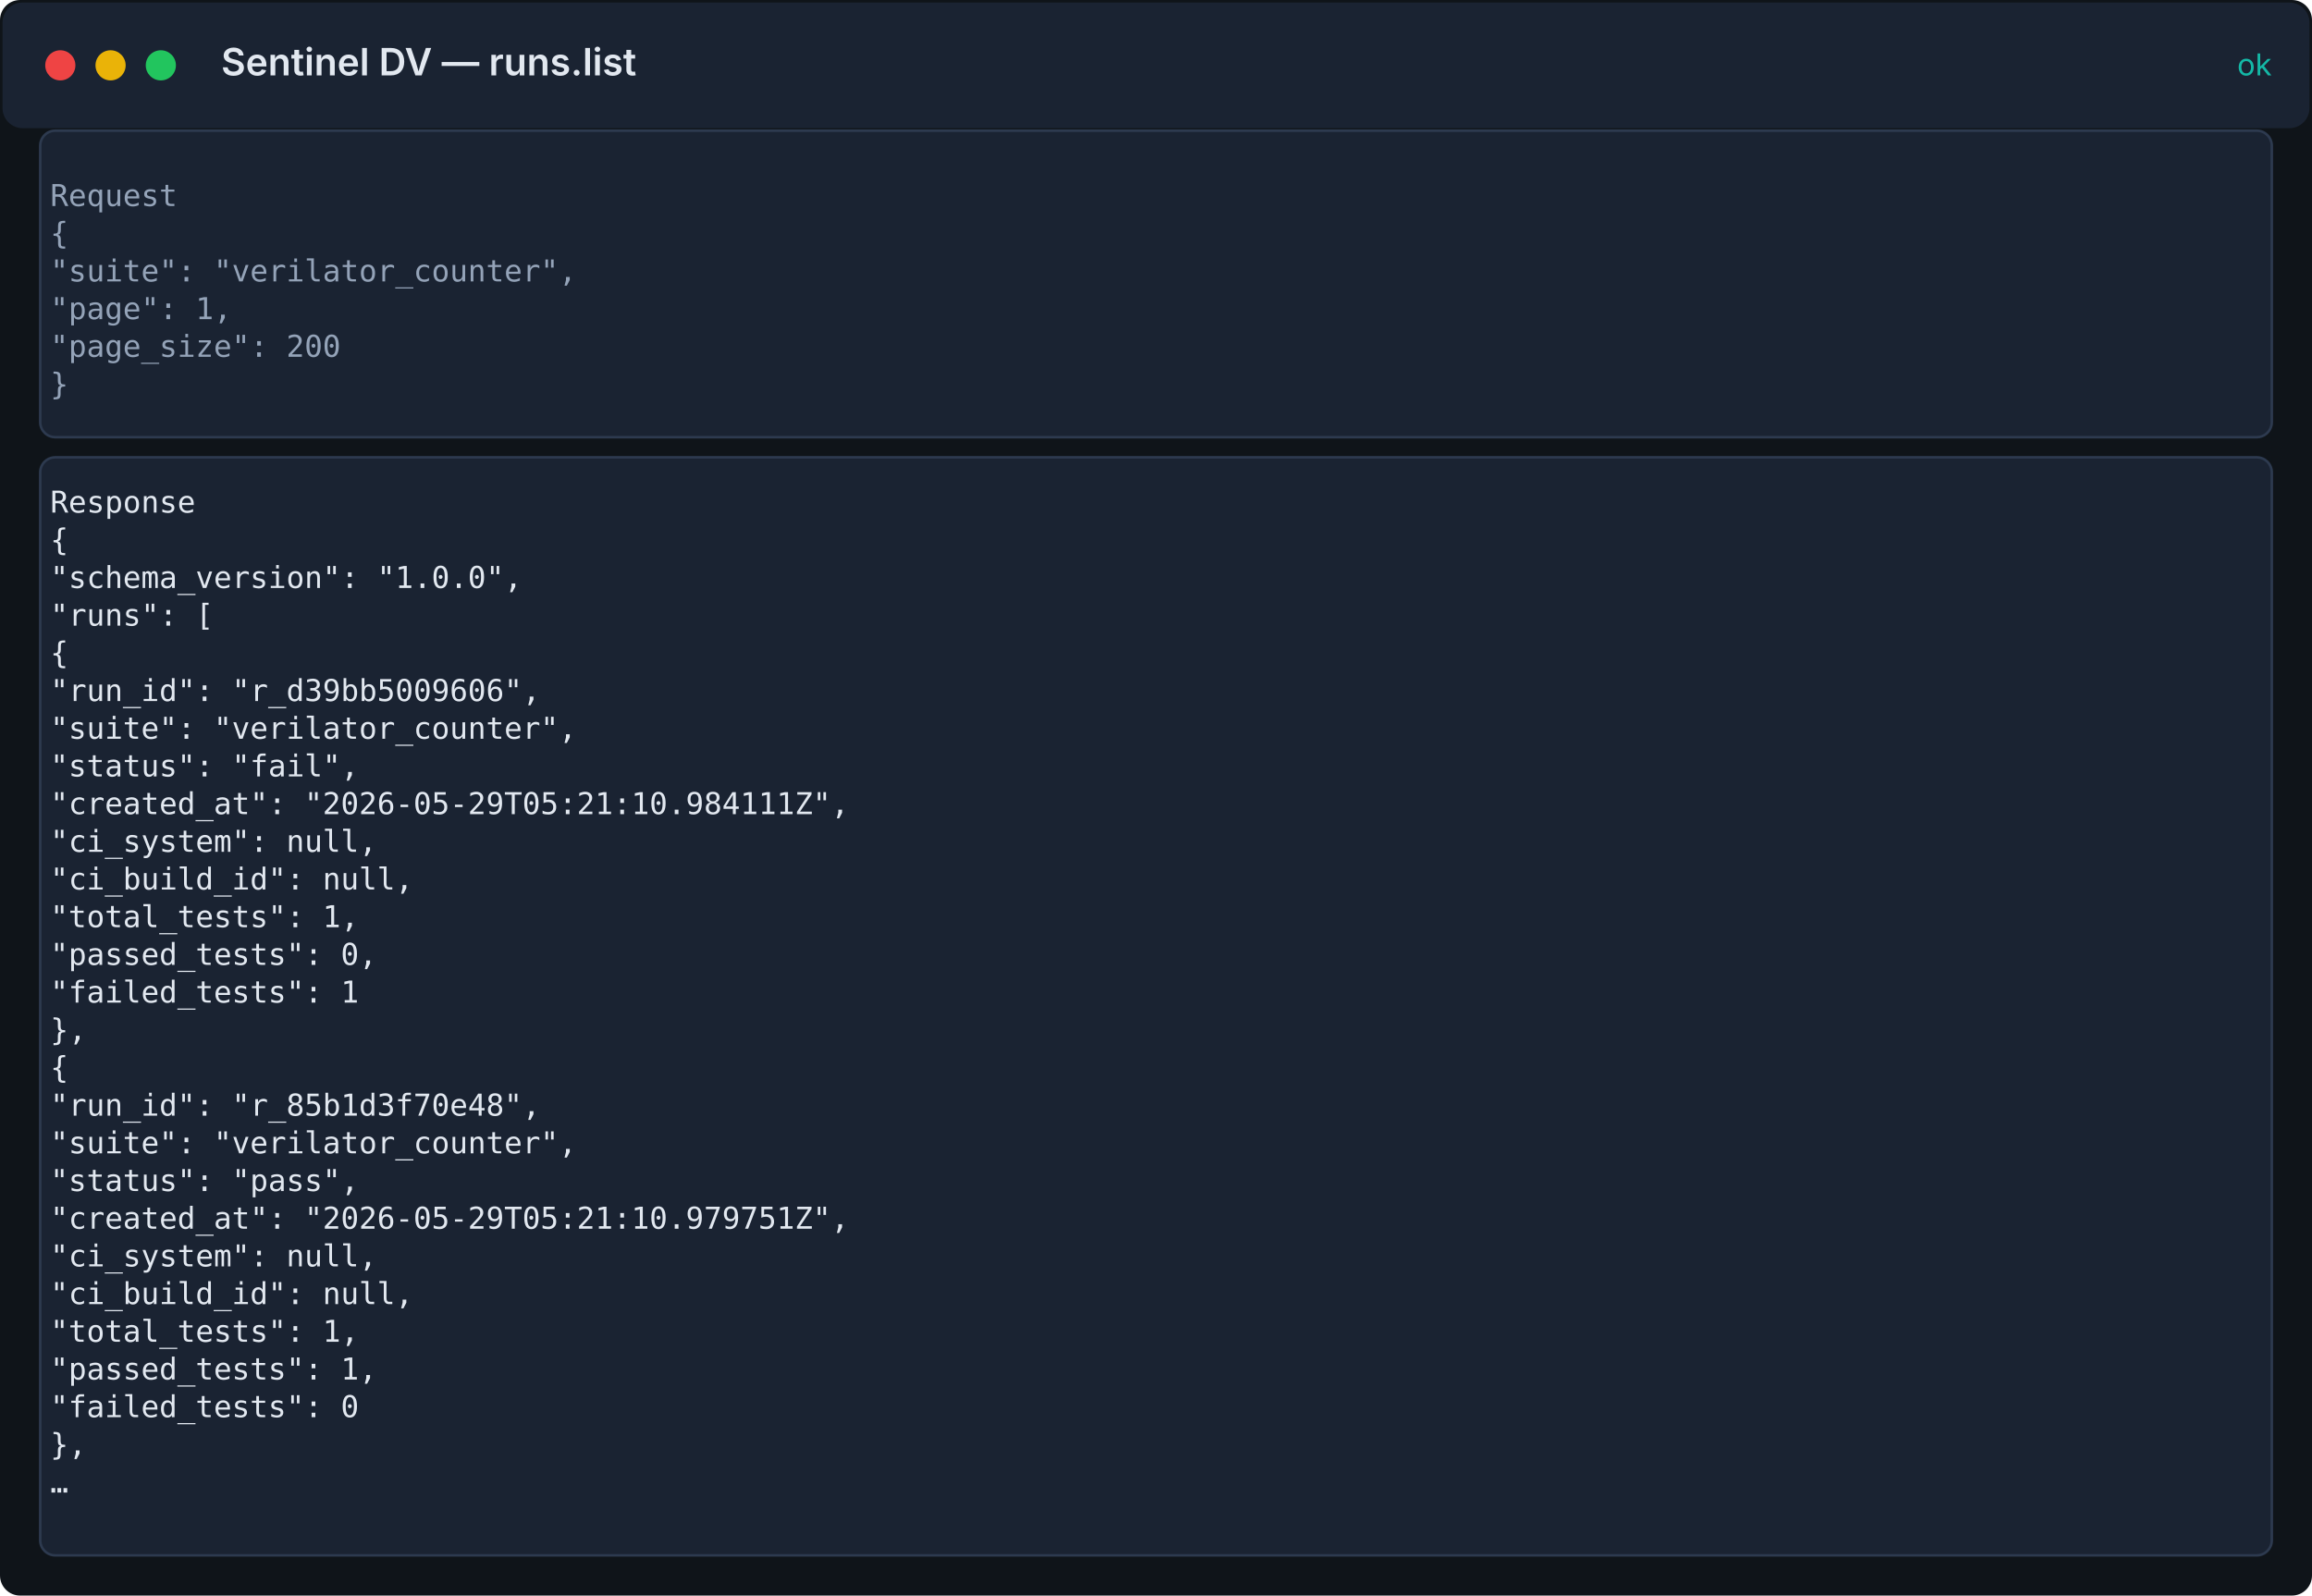
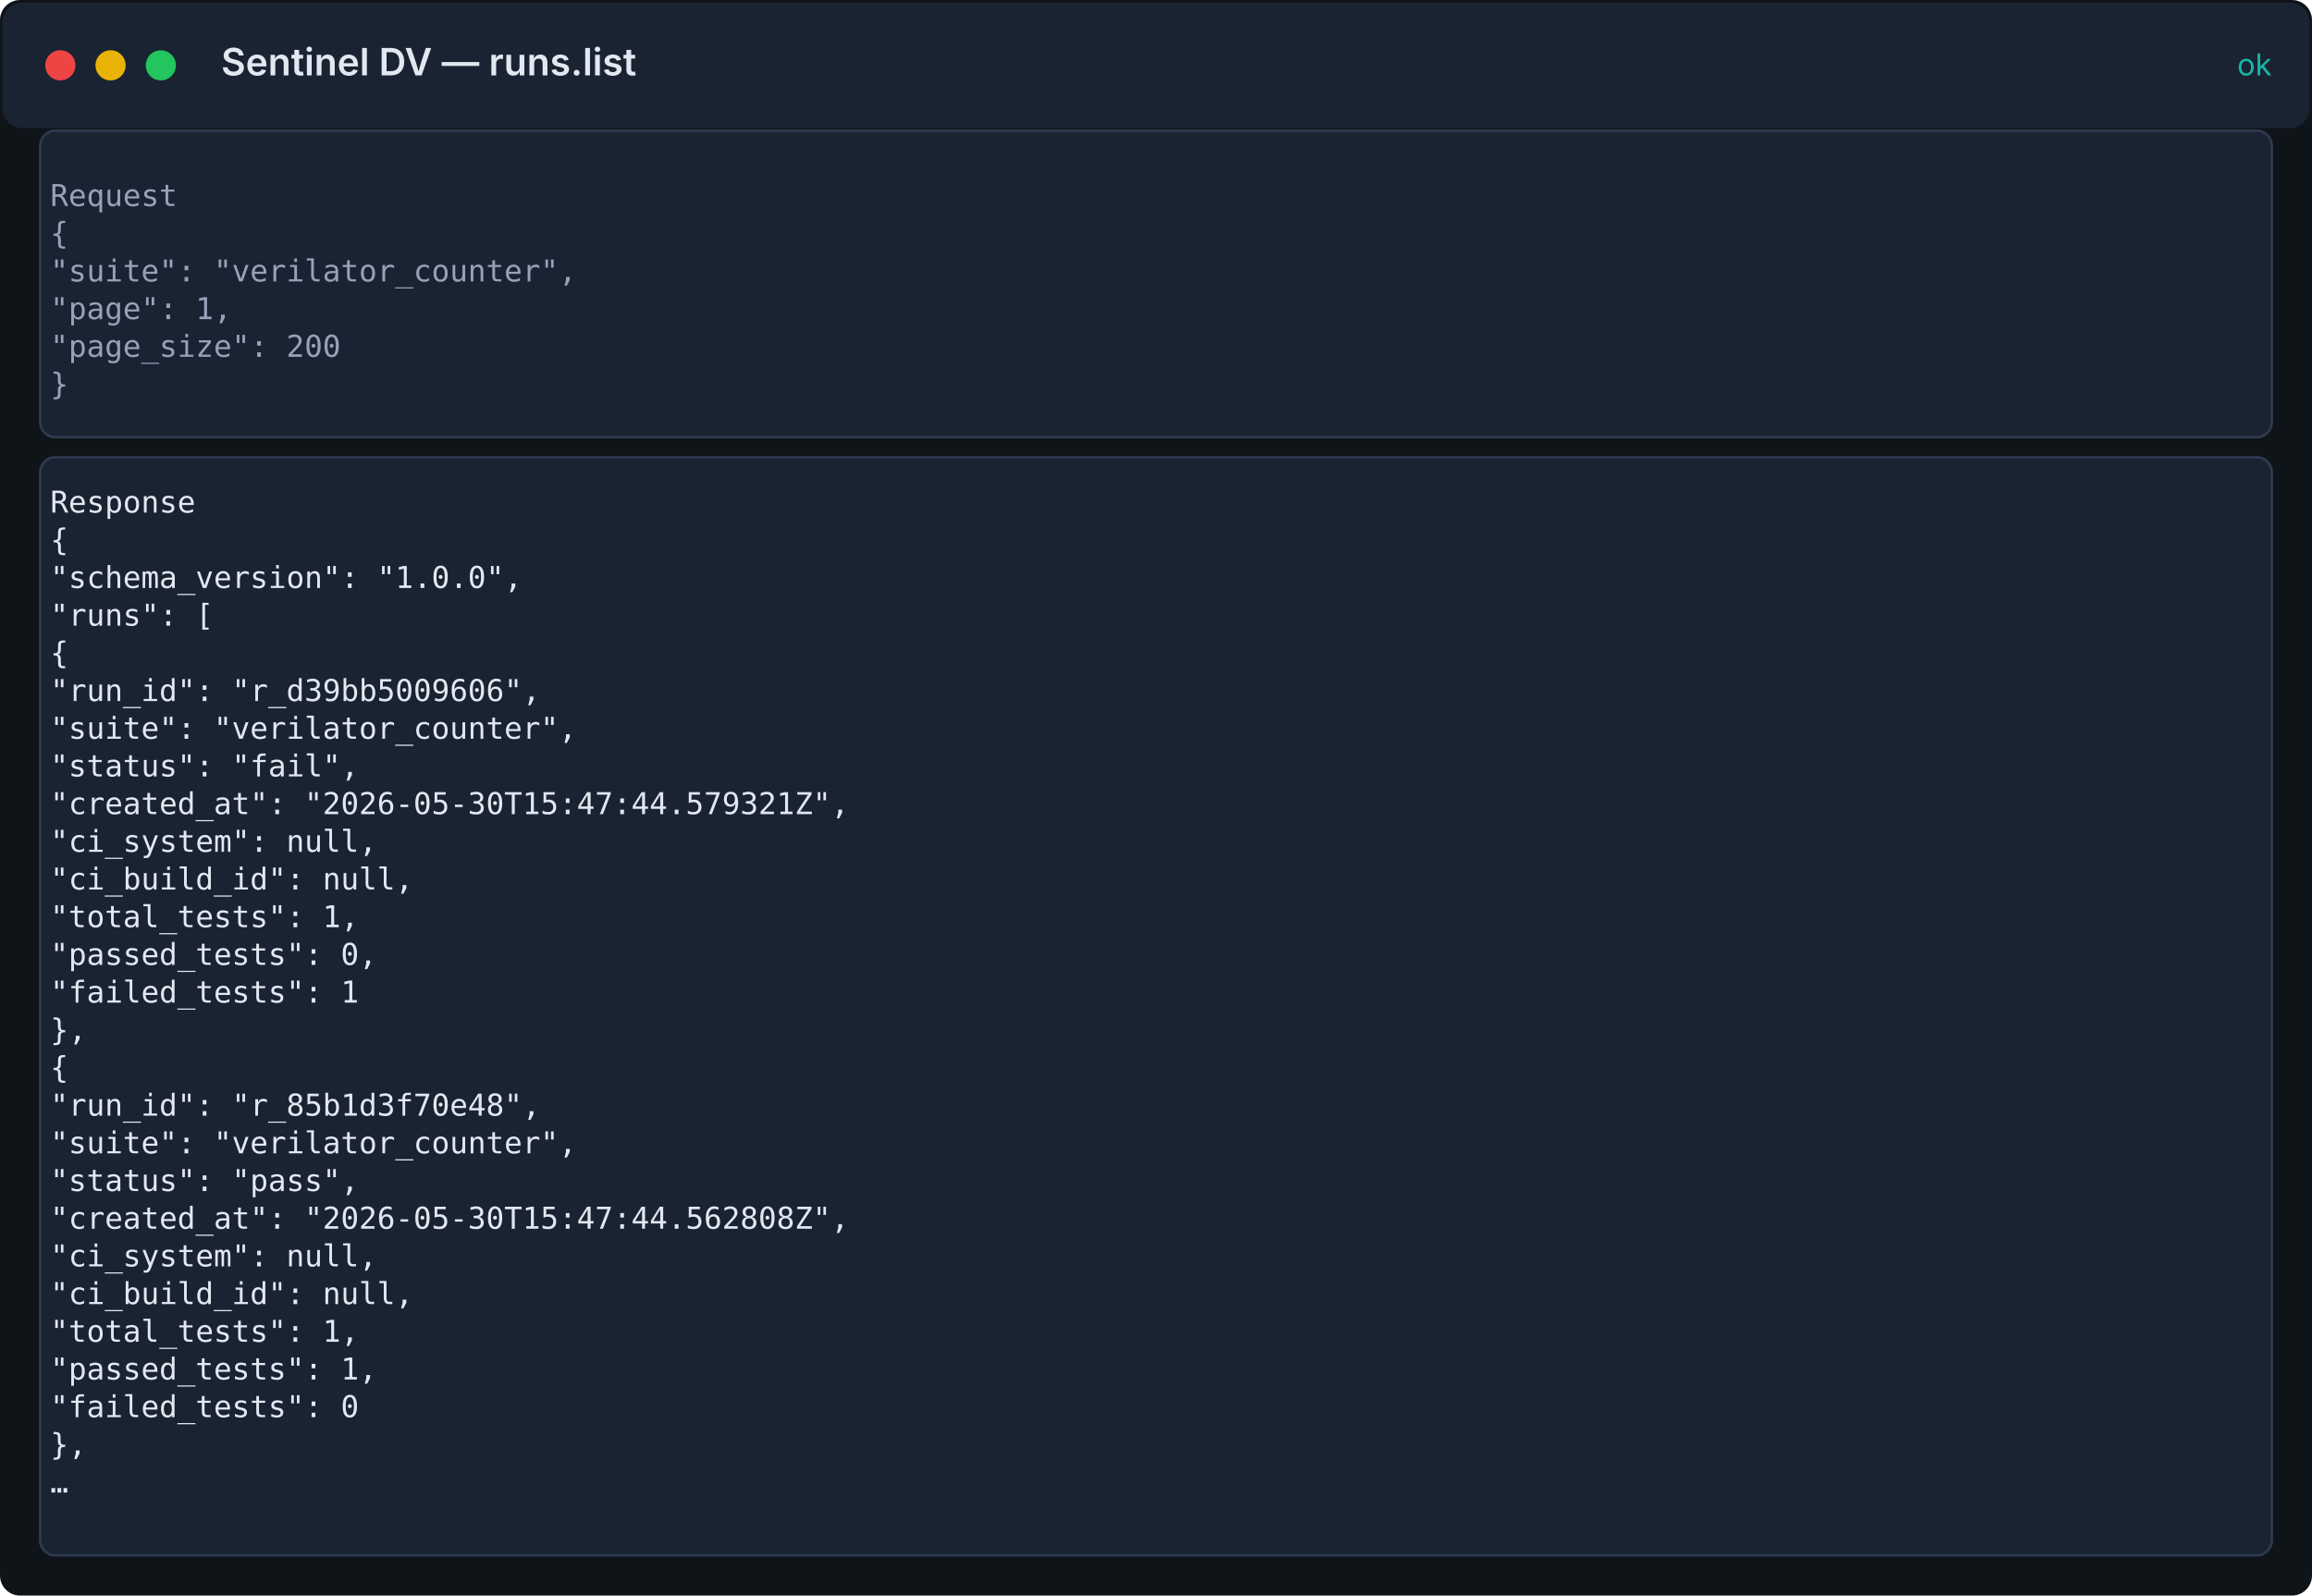
<svg xmlns="http://www.w3.org/2000/svg" width="920" height="635" viewBox="0 0 920 635">
  <rect width="100%" height="100%" fill="#0f1419" rx="8" />
  <rect x="1" y="1" width="918" height="50" fill="#1a2332" rx="8" />
  <circle cx="24" cy="26" r="6" fill="#ef4444" />
  <circle cx="44" cy="26" r="6" fill="#eab308" />
  <circle cx="64" cy="26" r="6" fill="#22c55e" />
  <text x="88" y="30" fill="#e2e8f0" font-family="Inter, system-ui, sans-serif" font-size="15" font-weight="600">Sentinel DV — runs.list</text>
  <text x="904" y="30" fill="#14b8a6" font-family="Inter, system-ui, sans-serif" font-size="12" text-anchor="end">ok</text>
  <rect x="16" y="52" width="888" height="122" fill="#1a2332" stroke="#2d3a4f" rx="6" />
  <text x="20" y="82" fill="#94a3b8" font-family="ui-monospace, 'Fira Code', 'SF Mono', Menlo, monospace" font-size="12">Request</text>
  <text x="20" y="97" fill="#94a3b8" font-family="ui-monospace, 'Fira Code', 'SF Mono', Menlo, monospace" font-size="12">{</text>
  <text x="20" y="112" fill="#94a3b8" font-family="ui-monospace, 'Fira Code', 'SF Mono', Menlo, monospace" font-size="12">  "suite": "verilator_counter",</text>
  <text x="20" y="127" fill="#94a3b8" font-family="ui-monospace, 'Fira Code', 'SF Mono', Menlo, monospace" font-size="12">  "page": 1,</text>
  <text x="20" y="142" fill="#94a3b8" font-family="ui-monospace, 'Fira Code', 'SF Mono', Menlo, monospace" font-size="12">  "page_size": 200</text>
  <text x="20" y="157" fill="#94a3b8" font-family="ui-monospace, 'Fira Code', 'SF Mono', Menlo, monospace" font-size="12">}</text>
  <rect x="16" y="182" width="888" height="437" fill="#1a2332" stroke="#2d3a4f" rx="6" />
  <text x="20" y="204" fill="#e2e8f0" font-family="ui-monospace, 'Fira Code', 'SF Mono', Menlo, monospace" font-size="12">Response</text>
  <text x="20" y="219" fill="#e2e8f0" font-family="ui-monospace, 'Fira Code', 'SF Mono', Menlo, monospace" font-size="12">{</text>
  <text x="20" y="234" fill="#e2e8f0" font-family="ui-monospace, 'Fira Code', 'SF Mono', Menlo, monospace" font-size="12">  "schema_version": "1.0.0",</text>
  <text x="20" y="249" fill="#e2e8f0" font-family="ui-monospace, 'Fira Code', 'SF Mono', Menlo, monospace" font-size="12">  "runs": [</text>
  <text x="20" y="264" fill="#e2e8f0" font-family="ui-monospace, 'Fira Code', 'SF Mono', Menlo, monospace" font-size="12">    {</text>
  <text x="20" y="279" fill="#e2e8f0" font-family="ui-monospace, 'Fira Code', 'SF Mono', Menlo, monospace" font-size="12">      "run_id": "r_d39bb5009606",</text>
  <text x="20" y="294" fill="#e2e8f0" font-family="ui-monospace, 'Fira Code', 'SF Mono', Menlo, monospace" font-size="12">      "suite": "verilator_counter",</text>
  <text x="20" y="309" fill="#e2e8f0" font-family="ui-monospace, 'Fira Code', 'SF Mono', Menlo, monospace" font-size="12">      "status": "fail",</text>
-   <text x="20" y="324" fill="#e2e8f0" font-family="ui-monospace, 'Fira Code', 'SF Mono', Menlo, monospace" font-size="12">      "created_at": "2026-05-29T05:21:10.984111Z",</text>
+   <text x="20" y="324" fill="#e2e8f0" font-family="ui-monospace, 'Fira Code', 'SF Mono', Menlo, monospace" font-size="12">      "created_at": "2026-05-30T15:47:44.579321Z",</text>
  <text x="20" y="339" fill="#e2e8f0" font-family="ui-monospace, 'Fira Code', 'SF Mono', Menlo, monospace" font-size="12">      "ci_system": null,</text>
  <text x="20" y="354" fill="#e2e8f0" font-family="ui-monospace, 'Fira Code', 'SF Mono', Menlo, monospace" font-size="12">      "ci_build_id": null,</text>
  <text x="20" y="369" fill="#e2e8f0" font-family="ui-monospace, 'Fira Code', 'SF Mono', Menlo, monospace" font-size="12">      "total_tests": 1,</text>
  <text x="20" y="384" fill="#e2e8f0" font-family="ui-monospace, 'Fira Code', 'SF Mono', Menlo, monospace" font-size="12">      "passed_tests": 0,</text>
  <text x="20" y="399" fill="#e2e8f0" font-family="ui-monospace, 'Fira Code', 'SF Mono', Menlo, monospace" font-size="12">      "failed_tests": 1</text>
  <text x="20" y="414" fill="#e2e8f0" font-family="ui-monospace, 'Fira Code', 'SF Mono', Menlo, monospace" font-size="12">    },</text>
  <text x="20" y="429" fill="#e2e8f0" font-family="ui-monospace, 'Fira Code', 'SF Mono', Menlo, monospace" font-size="12">    {</text>
  <text x="20" y="444" fill="#e2e8f0" font-family="ui-monospace, 'Fira Code', 'SF Mono', Menlo, monospace" font-size="12">      "run_id": "r_85b1d3f70e48",</text>
  <text x="20" y="459" fill="#e2e8f0" font-family="ui-monospace, 'Fira Code', 'SF Mono', Menlo, monospace" font-size="12">      "suite": "verilator_counter",</text>
  <text x="20" y="474" fill="#e2e8f0" font-family="ui-monospace, 'Fira Code', 'SF Mono', Menlo, monospace" font-size="12">      "status": "pass",</text>
-   <text x="20" y="489" fill="#e2e8f0" font-family="ui-monospace, 'Fira Code', 'SF Mono', Menlo, monospace" font-size="12">      "created_at": "2026-05-29T05:21:10.979751Z",</text>
+   <text x="20" y="489" fill="#e2e8f0" font-family="ui-monospace, 'Fira Code', 'SF Mono', Menlo, monospace" font-size="12">      "created_at": "2026-05-30T15:47:44.562808Z",</text>
  <text x="20" y="504" fill="#e2e8f0" font-family="ui-monospace, 'Fira Code', 'SF Mono', Menlo, monospace" font-size="12">      "ci_system": null,</text>
  <text x="20" y="519" fill="#e2e8f0" font-family="ui-monospace, 'Fira Code', 'SF Mono', Menlo, monospace" font-size="12">      "ci_build_id": null,</text>
  <text x="20" y="534" fill="#e2e8f0" font-family="ui-monospace, 'Fira Code', 'SF Mono', Menlo, monospace" font-size="12">      "total_tests": 1,</text>
  <text x="20" y="549" fill="#e2e8f0" font-family="ui-monospace, 'Fira Code', 'SF Mono', Menlo, monospace" font-size="12">      "passed_tests": 1,</text>
  <text x="20" y="564" fill="#e2e8f0" font-family="ui-monospace, 'Fira Code', 'SF Mono', Menlo, monospace" font-size="12">      "failed_tests": 0</text>
  <text x="20" y="579" fill="#e2e8f0" font-family="ui-monospace, 'Fira Code', 'SF Mono', Menlo, monospace" font-size="12">    },</text>
  <text x="20" y="594" fill="#e2e8f0" font-family="ui-monospace, 'Fira Code', 'SF Mono', Menlo, monospace" font-size="12">  …</text>
</svg>
